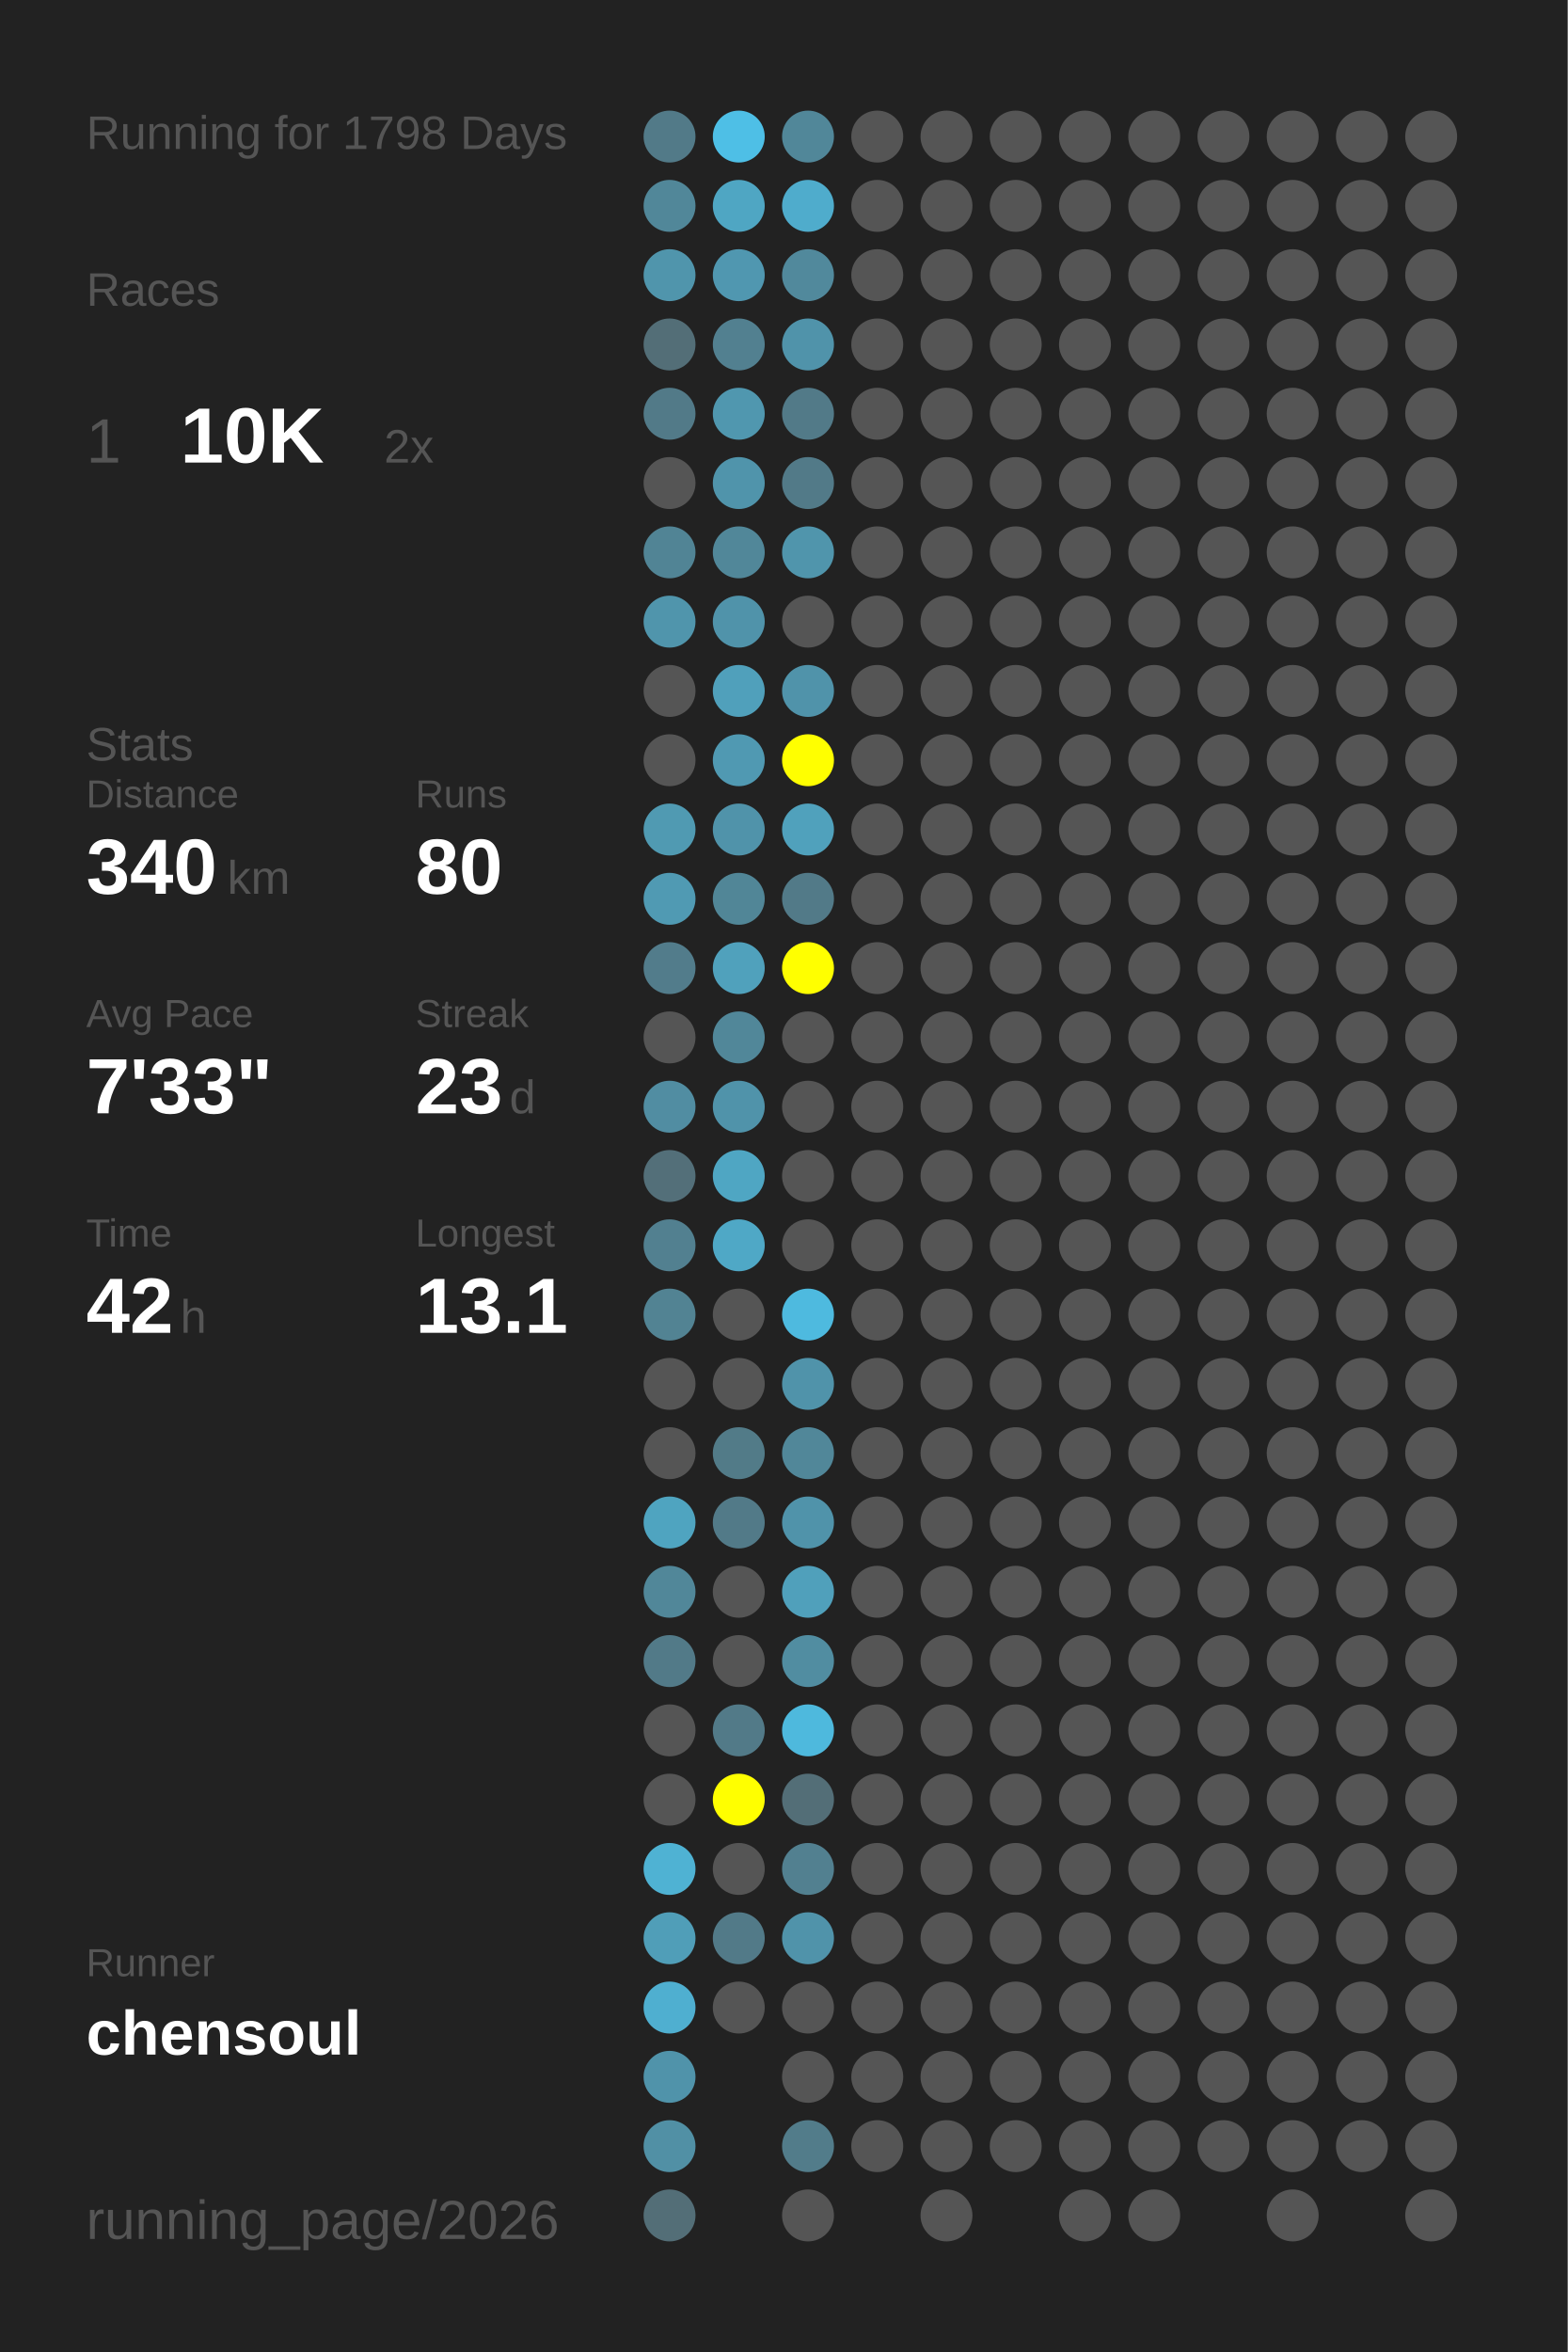
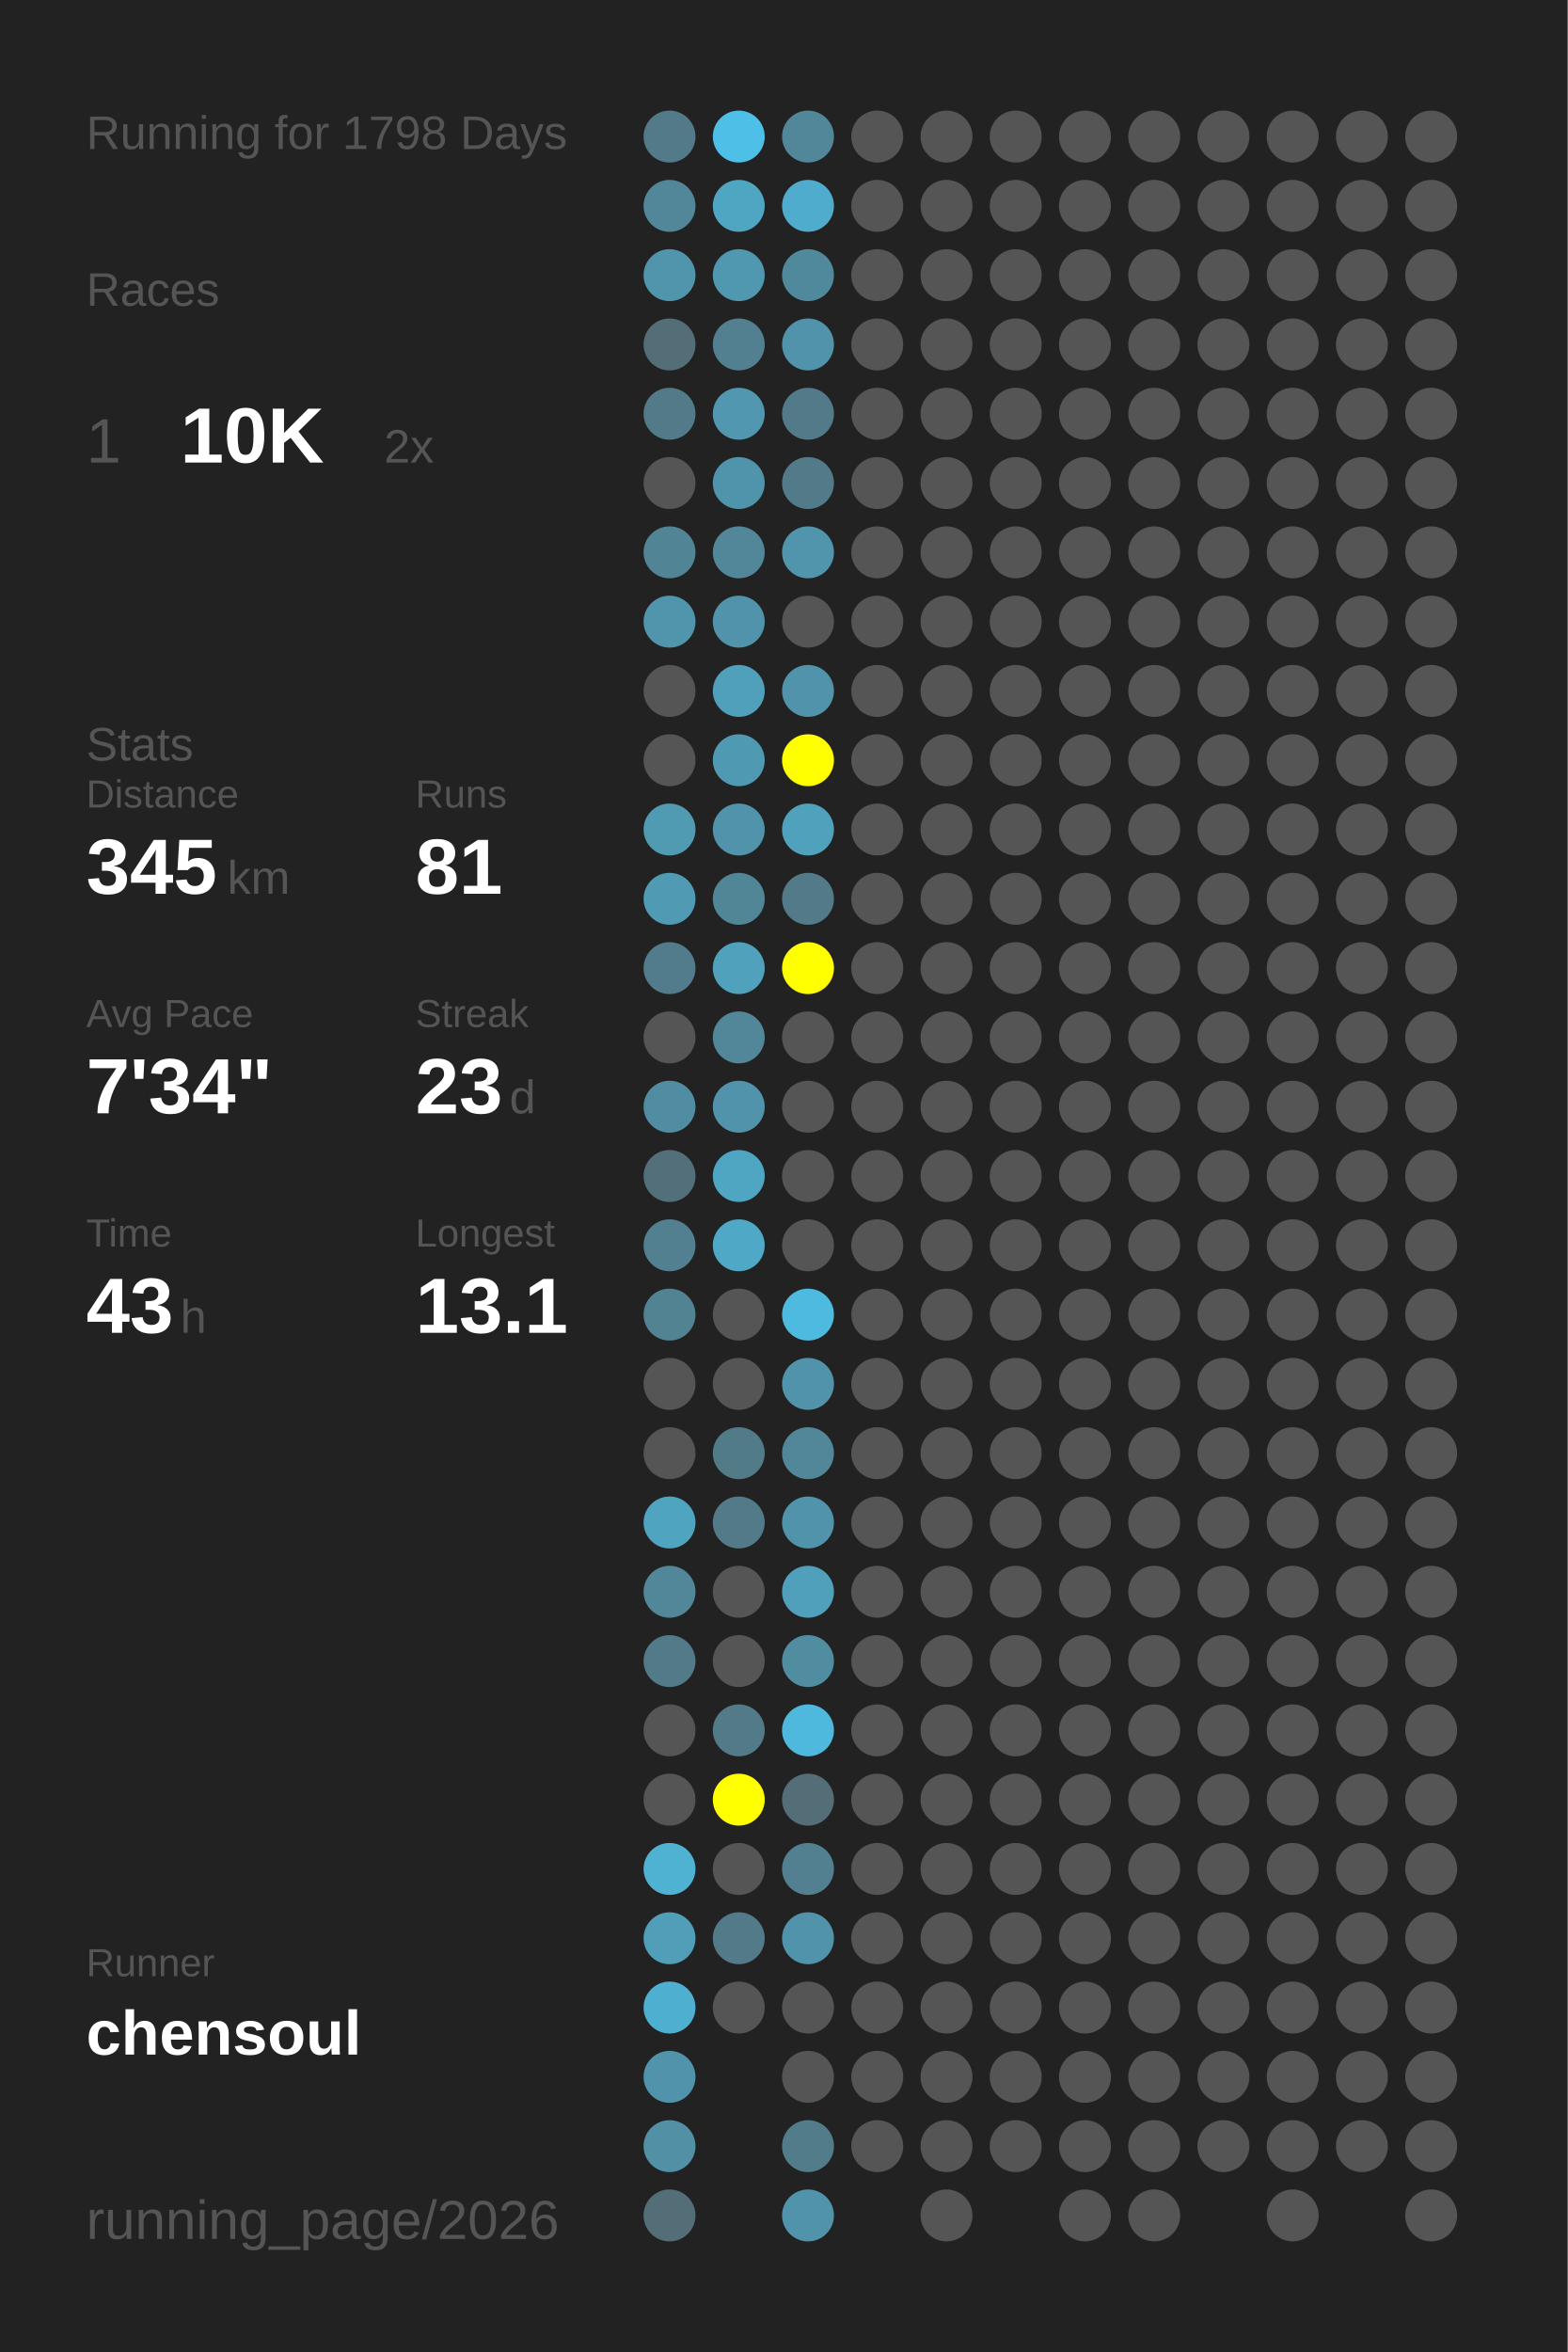
<svg xmlns="http://www.w3.org/2000/svg" baseProfile="full" height="300mm" version="1.1" viewBox="0,0,200,300" width="200mm">
  <defs />
  <rect fill="#222222" height="300" width="200" x="0" y="0" />
  <text fill="#555555" style="font-size:6px; font-family:Arial;" x="11" y="19">Running for 1798 Days</text>
  <text fill="#555555" style="font-size:6px; font-family:Arial;" x="11" y="39">Races</text>
  <text fill="#555555" style="font-size:8px; font-family:Arial;" x="11" y="59">1</text>
  <text fill="#FFFFFF" style="font-size:10px; font-family:Arial; font-weight:bold;" x="23" y="59">10K</text>
  <text fill="#555555" style="font-size:6px; font-family:Arial;" x="49" y="59">2x</text>
  <text fill="#555555" style="font-size:6px; font-family:Arial;" x="11" y="97">Stats</text>
  <text fill="#555555" style="font-size:5px; font-family:Arial;" x="11" y="103">Distance</text>
-   <text fill="#FFFFFF" style="font-size:10px; font-family:Arial; font-weight:bold;" x="11" y="114">340</text>
+   <text fill="#FFFFFF" style="font-size:10px; font-family:Arial; font-weight:bold;" x="11" y="114">345</text>
  <text fill="#555555" style="font-size:6px; font-family:Arial;" x="29" y="114">km</text>
  <text fill="#555555" style="font-size:5px; font-family:Arial;" x="53" y="103">Runs</text>
-   <text fill="#FFFFFF" style="font-size:10px; font-family:Arial; font-weight:bold;" x="53" y="114">80</text>
+   <text fill="#FFFFFF" style="font-size:10px; font-family:Arial; font-weight:bold;" x="53" y="114">81</text>
  <text fill="#555555" style="font-size:5px; font-family:Arial;" x="11" y="131">Avg Pace</text>
-   <text fill="#FFFFFF" style="font-size:10px; font-family:Arial; font-weight:bold;" x="11" y="142">7'33"</text>
+   <text fill="#FFFFFF" style="font-size:10px; font-family:Arial; font-weight:bold;" x="11" y="142">7'34"</text>
  <text fill="#555555" style="font-size:5px; font-family:Arial;" x="53" y="131">Streak</text>
  <text fill="#FFFFFF" style="font-size:10px; font-family:Arial; font-weight:bold;" x="53" y="142">23</text>
  <text fill="#555555" style="font-size:6px; font-family:Arial;" x="65" y="142">d</text>
  <text fill="#555555" style="font-size:5px; font-family:Arial;" x="11" y="159">Time</text>
-   <text fill="#FFFFFF" style="font-size:10px; font-family:Arial; font-weight:bold;" x="11" y="170">42</text>
+   <text fill="#FFFFFF" style="font-size:10px; font-family:Arial; font-weight:bold;" x="11" y="170">43</text>
  <text fill="#555555" style="font-size:6px; font-family:Arial;" x="23" y="170">h</text>
  <text fill="#555555" style="font-size:5px; font-family:Arial;" x="53" y="159">Longest</text>
  <text fill="#FFFFFF" style="font-size:10px; font-family:Arial; font-weight:bold;" x="53" y="170">13.1</text>
  <text fill="#555555" style="font-size:5px; font-family:Arial;" x="11" y="252.065">Runner</text>
  <text fill="#FFFFFF" style="font-size:8px; font-family:Arial; font-weight:bold;" x="11" y="262.065">chensoul</text>
  <text fill="#555555" style="font-size:7px; font-family:Arial;" x="11" y="285.581">running_page/2026</text>
  <circle cx="85.417" cy="17.419" fill="#527a88" r="3.312" />
  <circle cx="85.417" cy="26.258" fill="#518799" r="3.312" />
  <circle cx="85.417" cy="35.097" fill="#5095ac" r="3.312" />
  <circle cx="85.417" cy="43.935" fill="#536e77" r="3.312" />
  <circle cx="85.417" cy="52.774" fill="#527a88" r="3.312" />
  <circle cx="85.417" cy="61.613" fill="#555555" r="3.312" />
  <circle cx="85.417" cy="70.452" fill="#518495" r="3.312" />
  <circle cx="85.417" cy="79.29" fill="#5095ac" r="3.312" />
  <circle cx="85.417" cy="88.129" fill="#555555" r="3.312" />
  <circle cx="85.417" cy="96.968" fill="#555555" r="3.312" />
  <circle cx="85.417" cy="105.806" fill="#509ab2" r="3.312" />
  <circle cx="85.417" cy="114.645" fill="#509ab3" r="3.312" />
  <circle cx="85.417" cy="123.484" fill="#527c8b" r="3.312" />
  <circle cx="85.417" cy="132.323" fill="#555555" r="3.312" />
  <circle cx="85.417" cy="141.161" fill="#518da2" r="3.312" />
  <circle cx="85.417" cy="150" fill="#536f79" r="3.312" />
  <circle cx="85.417" cy="158.839" fill="#528090" r="3.312" />
  <circle cx="85.417" cy="167.677" fill="#528393" r="3.312" />
  <circle cx="85.417" cy="176.516" fill="#555555" r="3.312" />
  <circle cx="85.417" cy="185.355" fill="#555555" r="3.312" />
  <circle cx="85.417" cy="194.194" fill="#4fa4c0" r="3.312" />
  <circle cx="85.417" cy="203.032" fill="#518799" r="3.312" />
  <circle cx="85.417" cy="211.871" fill="#527a88" r="3.312" />
  <circle cx="85.417" cy="220.71" fill="#555555" r="3.312" />
  <circle cx="85.417" cy="229.548" fill="#555555" r="3.312" />
  <circle cx="85.417" cy="238.387" fill="#4fb2d3" r="3.312" />
  <circle cx="85.417" cy="247.226" fill="#509eb8" r="3.312" />
  <circle cx="85.417" cy="256.065" fill="#4fafd0" r="3.312" />
  <circle cx="85.417" cy="264.903" fill="#5093aa" r="3.312" />
  <circle cx="85.417" cy="273.742" fill="#5190a5" r="3.312" />
  <circle cx="85.417" cy="282.581" fill="#536e77" r="3.312" />
  <circle cx="94.25" cy="17.419" fill="#4ebfe6" r="3.312" />
  <circle cx="94.25" cy="26.258" fill="#4fa6c3" r="3.312" />
  <circle cx="94.25" cy="35.097" fill="#5097b0" r="3.312" />
  <circle cx="94.25" cy="43.935" fill="#528090" r="3.312" />
  <circle cx="94.25" cy="52.774" fill="#5097af" r="3.312" />
  <circle cx="94.25" cy="61.613" fill="#5094ab" r="3.312" />
  <circle cx="94.25" cy="70.452" fill="#518799" r="3.312" />
  <circle cx="94.25" cy="79.29" fill="#5093aa" r="3.312" />
  <circle cx="94.25" cy="88.129" fill="#50a0bb" r="3.312" />
  <circle cx="94.25" cy="96.968" fill="#5099b2" r="3.312" />
  <circle cx="94.25" cy="105.806" fill="#5093aa" r="3.312" />
  <circle cx="94.25" cy="114.645" fill="#518697" r="3.312" />
  <circle cx="94.25" cy="123.484" fill="#50a1bc" r="3.312" />
  <circle cx="94.25" cy="132.323" fill="#518799" r="3.312" />
  <circle cx="94.25" cy="141.161" fill="#5093aa" r="3.312" />
  <circle cx="94.25" cy="150" fill="#4fa6c3" r="3.312" />
  <circle cx="94.25" cy="158.839" fill="#4fa8c6" r="3.312" />
  <circle cx="94.25" cy="167.677" fill="#555555" r="3.312" />
  <circle cx="94.25" cy="176.516" fill="#555555" r="3.312" />
  <circle cx="94.25" cy="185.355" fill="#527b88" r="3.312" />
  <circle cx="94.25" cy="194.194" fill="#527a88" r="3.312" />
  <circle cx="94.25" cy="203.032" fill="#555555" r="3.312" />
  <circle cx="94.25" cy="211.871" fill="#555555" r="3.312" />
  <circle cx="94.25" cy="220.71" fill="#527a88" r="3.312" />
  <circle cx="94.25" cy="229.548" fill="#FFFF00" r="3.312" />
  <circle cx="94.25" cy="238.387" fill="#555555" r="3.312" />
  <circle cx="94.25" cy="247.226" fill="#527a88" r="3.312" />
  <circle cx="94.25" cy="256.065" fill="#555555" r="3.312" />
  <circle cx="103.083" cy="17.419" fill="#518799" r="3.312" />
  <circle cx="103.083" cy="26.258" fill="#4faccc" r="3.312" />
  <circle cx="103.083" cy="35.097" fill="#51899c" r="3.312" />
  <circle cx="103.083" cy="43.935" fill="#5093aa" r="3.312" />
  <circle cx="103.083" cy="52.774" fill="#527a88" r="3.312" />
  <circle cx="103.083" cy="61.613" fill="#527a88" r="3.312" />
  <circle cx="103.083" cy="70.452" fill="#5095ac" r="3.312" />
  <circle cx="103.083" cy="79.29" fill="#555555" r="3.312" />
  <circle cx="103.083" cy="88.129" fill="#5093aa" r="3.312" />
  <circle cx="103.083" cy="96.968" fill="#FFFF00" r="3.312" />
  <circle cx="103.083" cy="105.806" fill="#50a1bc" r="3.312" />
  <circle cx="103.083" cy="114.645" fill="#527a88" r="3.312" />
  <circle cx="103.083" cy="123.484" fill="#FFFF00" r="3.312" />
  <circle cx="103.083" cy="132.323" fill="#555555" r="3.312" />
  <circle cx="103.083" cy="141.161" fill="#555555" r="3.312" />
  <circle cx="103.083" cy="150" fill="#555555" r="3.312" />
  <circle cx="103.083" cy="158.839" fill="#555555" r="3.312" />
  <circle cx="103.083" cy="167.677" fill="#4ebadf" r="3.312" />
  <circle cx="103.083" cy="176.516" fill="#5093aa" r="3.312" />
  <circle cx="103.083" cy="185.355" fill="#518799" r="3.312" />
  <circle cx="103.083" cy="194.194" fill="#5093aa" r="3.312" />
  <circle cx="103.083" cy="203.032" fill="#50a0bb" r="3.312" />
  <circle cx="103.083" cy="211.871" fill="#518da1" r="3.312" />
  <circle cx="103.083" cy="220.71" fill="#4eb9dd" r="3.312" />
  <circle cx="103.083" cy="229.548" fill="#536e77" r="3.312" />
  <circle cx="103.083" cy="238.387" fill="#528090" r="3.312" />
  <circle cx="103.083" cy="247.226" fill="#5093aa" r="3.312" />
  <circle cx="103.083" cy="256.065" fill="#555555" r="3.312" />
  <circle cx="103.083" cy="264.903" fill="#555555" r="3.312" />
  <circle cx="103.083" cy="273.742" fill="#527c8a" r="3.312" />
-   <circle cx="103.083" cy="282.581" fill="#555555" r="3.312" />
+   <circle cx="103.083" cy="282.581" fill="#5093aa" r="3.312" />
  <circle cx="111.917" cy="17.419" fill="#555555" r="3.312" />
  <circle cx="111.917" cy="26.258" fill="#555555" r="3.312" />
  <circle cx="111.917" cy="35.097" fill="#555555" r="3.312" />
  <circle cx="111.917" cy="43.935" fill="#555555" r="3.312" />
  <circle cx="111.917" cy="52.774" fill="#555555" r="3.312" />
  <circle cx="111.917" cy="61.613" fill="#555555" r="3.312" />
  <circle cx="111.917" cy="70.452" fill="#555555" r="3.312" />
  <circle cx="111.917" cy="79.29" fill="#555555" r="3.312" />
  <circle cx="111.917" cy="88.129" fill="#555555" r="3.312" />
  <circle cx="111.917" cy="96.968" fill="#555555" r="3.312" />
  <circle cx="111.917" cy="105.806" fill="#555555" r="3.312" />
  <circle cx="111.917" cy="114.645" fill="#555555" r="3.312" />
  <circle cx="111.917" cy="123.484" fill="#555555" r="3.312" />
  <circle cx="111.917" cy="132.323" fill="#555555" r="3.312" />
  <circle cx="111.917" cy="141.161" fill="#555555" r="3.312" />
  <circle cx="111.917" cy="150" fill="#555555" r="3.312" />
  <circle cx="111.917" cy="158.839" fill="#555555" r="3.312" />
  <circle cx="111.917" cy="167.677" fill="#555555" r="3.312" />
  <circle cx="111.917" cy="176.516" fill="#555555" r="3.312" />
  <circle cx="111.917" cy="185.355" fill="#555555" r="3.312" />
  <circle cx="111.917" cy="194.194" fill="#555555" r="3.312" />
  <circle cx="111.917" cy="203.032" fill="#555555" r="3.312" />
  <circle cx="111.917" cy="211.871" fill="#555555" r="3.312" />
  <circle cx="111.917" cy="220.71" fill="#555555" r="3.312" />
  <circle cx="111.917" cy="229.548" fill="#555555" r="3.312" />
  <circle cx="111.917" cy="238.387" fill="#555555" r="3.312" />
  <circle cx="111.917" cy="247.226" fill="#555555" r="3.312" />
  <circle cx="111.917" cy="256.065" fill="#555555" r="3.312" />
  <circle cx="111.917" cy="264.903" fill="#555555" r="3.312" />
  <circle cx="111.917" cy="273.742" fill="#555555" r="3.312" />
  <circle cx="120.75" cy="17.419" fill="#555555" r="3.312" />
  <circle cx="120.75" cy="26.258" fill="#555555" r="3.312" />
  <circle cx="120.75" cy="35.097" fill="#555555" r="3.312" />
  <circle cx="120.75" cy="43.935" fill="#555555" r="3.312" />
  <circle cx="120.75" cy="52.774" fill="#555555" r="3.312" />
  <circle cx="120.75" cy="61.613" fill="#555555" r="3.312" />
  <circle cx="120.75" cy="70.452" fill="#555555" r="3.312" />
  <circle cx="120.75" cy="79.29" fill="#555555" r="3.312" />
  <circle cx="120.75" cy="88.129" fill="#555555" r="3.312" />
  <circle cx="120.75" cy="96.968" fill="#555555" r="3.312" />
  <circle cx="120.75" cy="105.806" fill="#555555" r="3.312" />
  <circle cx="120.75" cy="114.645" fill="#555555" r="3.312" />
  <circle cx="120.75" cy="123.484" fill="#555555" r="3.312" />
  <circle cx="120.75" cy="132.323" fill="#555555" r="3.312" />
  <circle cx="120.75" cy="141.161" fill="#555555" r="3.312" />
  <circle cx="120.75" cy="150" fill="#555555" r="3.312" />
  <circle cx="120.75" cy="158.839" fill="#555555" r="3.312" />
  <circle cx="120.75" cy="167.677" fill="#555555" r="3.312" />
  <circle cx="120.75" cy="176.516" fill="#555555" r="3.312" />
  <circle cx="120.75" cy="185.355" fill="#555555" r="3.312" />
  <circle cx="120.75" cy="194.194" fill="#555555" r="3.312" />
  <circle cx="120.75" cy="203.032" fill="#555555" r="3.312" />
  <circle cx="120.75" cy="211.871" fill="#555555" r="3.312" />
  <circle cx="120.75" cy="220.71" fill="#555555" r="3.312" />
  <circle cx="120.75" cy="229.548" fill="#555555" r="3.312" />
  <circle cx="120.75" cy="238.387" fill="#555555" r="3.312" />
  <circle cx="120.75" cy="247.226" fill="#555555" r="3.312" />
  <circle cx="120.75" cy="256.065" fill="#555555" r="3.312" />
  <circle cx="120.75" cy="264.903" fill="#555555" r="3.312" />
  <circle cx="120.75" cy="273.742" fill="#555555" r="3.312" />
  <circle cx="120.75" cy="282.581" fill="#555555" r="3.312" />
  <circle cx="129.583" cy="17.419" fill="#555555" r="3.312" />
  <circle cx="129.583" cy="26.258" fill="#555555" r="3.312" />
  <circle cx="129.583" cy="35.097" fill="#555555" r="3.312" />
  <circle cx="129.583" cy="43.935" fill="#555555" r="3.312" />
  <circle cx="129.583" cy="52.774" fill="#555555" r="3.312" />
  <circle cx="129.583" cy="61.613" fill="#555555" r="3.312" />
  <circle cx="129.583" cy="70.452" fill="#555555" r="3.312" />
  <circle cx="129.583" cy="79.29" fill="#555555" r="3.312" />
  <circle cx="129.583" cy="88.129" fill="#555555" r="3.312" />
  <circle cx="129.583" cy="96.968" fill="#555555" r="3.312" />
  <circle cx="129.583" cy="105.806" fill="#555555" r="3.312" />
  <circle cx="129.583" cy="114.645" fill="#555555" r="3.312" />
  <circle cx="129.583" cy="123.484" fill="#555555" r="3.312" />
  <circle cx="129.583" cy="132.323" fill="#555555" r="3.312" />
  <circle cx="129.583" cy="141.161" fill="#555555" r="3.312" />
  <circle cx="129.583" cy="150" fill="#555555" r="3.312" />
  <circle cx="129.583" cy="158.839" fill="#555555" r="3.312" />
  <circle cx="129.583" cy="167.677" fill="#555555" r="3.312" />
  <circle cx="129.583" cy="176.516" fill="#555555" r="3.312" />
  <circle cx="129.583" cy="185.355" fill="#555555" r="3.312" />
  <circle cx="129.583" cy="194.194" fill="#555555" r="3.312" />
  <circle cx="129.583" cy="203.032" fill="#555555" r="3.312" />
  <circle cx="129.583" cy="211.871" fill="#555555" r="3.312" />
  <circle cx="129.583" cy="220.71" fill="#555555" r="3.312" />
  <circle cx="129.583" cy="229.548" fill="#555555" r="3.312" />
  <circle cx="129.583" cy="238.387" fill="#555555" r="3.312" />
  <circle cx="129.583" cy="247.226" fill="#555555" r="3.312" />
  <circle cx="129.583" cy="256.065" fill="#555555" r="3.312" />
  <circle cx="129.583" cy="264.903" fill="#555555" r="3.312" />
  <circle cx="129.583" cy="273.742" fill="#555555" r="3.312" />
  <circle cx="138.417" cy="17.419" fill="#555555" r="3.312" />
  <circle cx="138.417" cy="26.258" fill="#555555" r="3.312" />
  <circle cx="138.417" cy="35.097" fill="#555555" r="3.312" />
  <circle cx="138.417" cy="43.935" fill="#555555" r="3.312" />
  <circle cx="138.417" cy="52.774" fill="#555555" r="3.312" />
  <circle cx="138.417" cy="61.613" fill="#555555" r="3.312" />
  <circle cx="138.417" cy="70.452" fill="#555555" r="3.312" />
  <circle cx="138.417" cy="79.29" fill="#555555" r="3.312" />
  <circle cx="138.417" cy="88.129" fill="#555555" r="3.312" />
  <circle cx="138.417" cy="96.968" fill="#555555" r="3.312" />
  <circle cx="138.417" cy="105.806" fill="#555555" r="3.312" />
  <circle cx="138.417" cy="114.645" fill="#555555" r="3.312" />
  <circle cx="138.417" cy="123.484" fill="#555555" r="3.312" />
  <circle cx="138.417" cy="132.323" fill="#555555" r="3.312" />
  <circle cx="138.417" cy="141.161" fill="#555555" r="3.312" />
  <circle cx="138.417" cy="150" fill="#555555" r="3.312" />
  <circle cx="138.417" cy="158.839" fill="#555555" r="3.312" />
  <circle cx="138.417" cy="167.677" fill="#555555" r="3.312" />
  <circle cx="138.417" cy="176.516" fill="#555555" r="3.312" />
  <circle cx="138.417" cy="185.355" fill="#555555" r="3.312" />
  <circle cx="138.417" cy="194.194" fill="#555555" r="3.312" />
  <circle cx="138.417" cy="203.032" fill="#555555" r="3.312" />
  <circle cx="138.417" cy="211.871" fill="#555555" r="3.312" />
  <circle cx="138.417" cy="220.71" fill="#555555" r="3.312" />
  <circle cx="138.417" cy="229.548" fill="#555555" r="3.312" />
  <circle cx="138.417" cy="238.387" fill="#555555" r="3.312" />
  <circle cx="138.417" cy="247.226" fill="#555555" r="3.312" />
  <circle cx="138.417" cy="256.065" fill="#555555" r="3.312" />
  <circle cx="138.417" cy="264.903" fill="#555555" r="3.312" />
  <circle cx="138.417" cy="273.742" fill="#555555" r="3.312" />
  <circle cx="138.417" cy="282.581" fill="#555555" r="3.312" />
  <circle cx="147.25" cy="17.419" fill="#555555" r="3.312" />
  <circle cx="147.25" cy="26.258" fill="#555555" r="3.312" />
  <circle cx="147.25" cy="35.097" fill="#555555" r="3.312" />
  <circle cx="147.25" cy="43.935" fill="#555555" r="3.312" />
  <circle cx="147.25" cy="52.774" fill="#555555" r="3.312" />
  <circle cx="147.25" cy="61.613" fill="#555555" r="3.312" />
  <circle cx="147.25" cy="70.452" fill="#555555" r="3.312" />
  <circle cx="147.25" cy="79.29" fill="#555555" r="3.312" />
  <circle cx="147.25" cy="88.129" fill="#555555" r="3.312" />
  <circle cx="147.25" cy="96.968" fill="#555555" r="3.312" />
  <circle cx="147.25" cy="105.806" fill="#555555" r="3.312" />
  <circle cx="147.25" cy="114.645" fill="#555555" r="3.312" />
  <circle cx="147.25" cy="123.484" fill="#555555" r="3.312" />
  <circle cx="147.25" cy="132.323" fill="#555555" r="3.312" />
  <circle cx="147.25" cy="141.161" fill="#555555" r="3.312" />
  <circle cx="147.25" cy="150" fill="#555555" r="3.312" />
  <circle cx="147.25" cy="158.839" fill="#555555" r="3.312" />
  <circle cx="147.25" cy="167.677" fill="#555555" r="3.312" />
  <circle cx="147.25" cy="176.516" fill="#555555" r="3.312" />
  <circle cx="147.25" cy="185.355" fill="#555555" r="3.312" />
  <circle cx="147.25" cy="194.194" fill="#555555" r="3.312" />
  <circle cx="147.25" cy="203.032" fill="#555555" r="3.312" />
  <circle cx="147.25" cy="211.871" fill="#555555" r="3.312" />
  <circle cx="147.25" cy="220.71" fill="#555555" r="3.312" />
  <circle cx="147.25" cy="229.548" fill="#555555" r="3.312" />
  <circle cx="147.25" cy="238.387" fill="#555555" r="3.312" />
  <circle cx="147.25" cy="247.226" fill="#555555" r="3.312" />
  <circle cx="147.25" cy="256.065" fill="#555555" r="3.312" />
  <circle cx="147.25" cy="264.903" fill="#555555" r="3.312" />
  <circle cx="147.25" cy="273.742" fill="#555555" r="3.312" />
  <circle cx="147.25" cy="282.581" fill="#555555" r="3.312" />
  <circle cx="156.083" cy="17.419" fill="#555555" r="3.312" />
  <circle cx="156.083" cy="26.258" fill="#555555" r="3.312" />
  <circle cx="156.083" cy="35.097" fill="#555555" r="3.312" />
  <circle cx="156.083" cy="43.935" fill="#555555" r="3.312" />
  <circle cx="156.083" cy="52.774" fill="#555555" r="3.312" />
  <circle cx="156.083" cy="61.613" fill="#555555" r="3.312" />
  <circle cx="156.083" cy="70.452" fill="#555555" r="3.312" />
  <circle cx="156.083" cy="79.29" fill="#555555" r="3.312" />
  <circle cx="156.083" cy="88.129" fill="#555555" r="3.312" />
  <circle cx="156.083" cy="96.968" fill="#555555" r="3.312" />
  <circle cx="156.083" cy="105.806" fill="#555555" r="3.312" />
  <circle cx="156.083" cy="114.645" fill="#555555" r="3.312" />
  <circle cx="156.083" cy="123.484" fill="#555555" r="3.312" />
  <circle cx="156.083" cy="132.323" fill="#555555" r="3.312" />
  <circle cx="156.083" cy="141.161" fill="#555555" r="3.312" />
  <circle cx="156.083" cy="150" fill="#555555" r="3.312" />
  <circle cx="156.083" cy="158.839" fill="#555555" r="3.312" />
  <circle cx="156.083" cy="167.677" fill="#555555" r="3.312" />
  <circle cx="156.083" cy="176.516" fill="#555555" r="3.312" />
  <circle cx="156.083" cy="185.355" fill="#555555" r="3.312" />
  <circle cx="156.083" cy="194.194" fill="#555555" r="3.312" />
  <circle cx="156.083" cy="203.032" fill="#555555" r="3.312" />
  <circle cx="156.083" cy="211.871" fill="#555555" r="3.312" />
  <circle cx="156.083" cy="220.71" fill="#555555" r="3.312" />
  <circle cx="156.083" cy="229.548" fill="#555555" r="3.312" />
  <circle cx="156.083" cy="238.387" fill="#555555" r="3.312" />
  <circle cx="156.083" cy="247.226" fill="#555555" r="3.312" />
  <circle cx="156.083" cy="256.065" fill="#555555" r="3.312" />
  <circle cx="156.083" cy="264.903" fill="#555555" r="3.312" />
  <circle cx="156.083" cy="273.742" fill="#555555" r="3.312" />
  <circle cx="164.917" cy="17.419" fill="#555555" r="3.312" />
  <circle cx="164.917" cy="26.258" fill="#555555" r="3.312" />
  <circle cx="164.917" cy="35.097" fill="#555555" r="3.312" />
  <circle cx="164.917" cy="43.935" fill="#555555" r="3.312" />
  <circle cx="164.917" cy="52.774" fill="#555555" r="3.312" />
  <circle cx="164.917" cy="61.613" fill="#555555" r="3.312" />
  <circle cx="164.917" cy="70.452" fill="#555555" r="3.312" />
  <circle cx="164.917" cy="79.29" fill="#555555" r="3.312" />
  <circle cx="164.917" cy="88.129" fill="#555555" r="3.312" />
  <circle cx="164.917" cy="96.968" fill="#555555" r="3.312" />
  <circle cx="164.917" cy="105.806" fill="#555555" r="3.312" />
  <circle cx="164.917" cy="114.645" fill="#555555" r="3.312" />
  <circle cx="164.917" cy="123.484" fill="#555555" r="3.312" />
  <circle cx="164.917" cy="132.323" fill="#555555" r="3.312" />
  <circle cx="164.917" cy="141.161" fill="#555555" r="3.312" />
  <circle cx="164.917" cy="150" fill="#555555" r="3.312" />
  <circle cx="164.917" cy="158.839" fill="#555555" r="3.312" />
  <circle cx="164.917" cy="167.677" fill="#555555" r="3.312" />
  <circle cx="164.917" cy="176.516" fill="#555555" r="3.312" />
  <circle cx="164.917" cy="185.355" fill="#555555" r="3.312" />
  <circle cx="164.917" cy="194.194" fill="#555555" r="3.312" />
  <circle cx="164.917" cy="203.032" fill="#555555" r="3.312" />
  <circle cx="164.917" cy="211.871" fill="#555555" r="3.312" />
  <circle cx="164.917" cy="220.71" fill="#555555" r="3.312" />
  <circle cx="164.917" cy="229.548" fill="#555555" r="3.312" />
  <circle cx="164.917" cy="238.387" fill="#555555" r="3.312" />
  <circle cx="164.917" cy="247.226" fill="#555555" r="3.312" />
  <circle cx="164.917" cy="256.065" fill="#555555" r="3.312" />
  <circle cx="164.917" cy="264.903" fill="#555555" r="3.312" />
  <circle cx="164.917" cy="273.742" fill="#555555" r="3.312" />
  <circle cx="164.917" cy="282.581" fill="#555555" r="3.312" />
  <circle cx="173.75" cy="17.419" fill="#555555" r="3.312" />
  <circle cx="173.75" cy="26.258" fill="#555555" r="3.312" />
  <circle cx="173.75" cy="35.097" fill="#555555" r="3.312" />
  <circle cx="173.75" cy="43.935" fill="#555555" r="3.312" />
  <circle cx="173.75" cy="52.774" fill="#555555" r="3.312" />
  <circle cx="173.75" cy="61.613" fill="#555555" r="3.312" />
  <circle cx="173.75" cy="70.452" fill="#555555" r="3.312" />
  <circle cx="173.75" cy="79.29" fill="#555555" r="3.312" />
  <circle cx="173.75" cy="88.129" fill="#555555" r="3.312" />
  <circle cx="173.75" cy="96.968" fill="#555555" r="3.312" />
  <circle cx="173.75" cy="105.806" fill="#555555" r="3.312" />
  <circle cx="173.75" cy="114.645" fill="#555555" r="3.312" />
  <circle cx="173.75" cy="123.484" fill="#555555" r="3.312" />
  <circle cx="173.75" cy="132.323" fill="#555555" r="3.312" />
  <circle cx="173.75" cy="141.161" fill="#555555" r="3.312" />
  <circle cx="173.75" cy="150" fill="#555555" r="3.312" />
  <circle cx="173.75" cy="158.839" fill="#555555" r="3.312" />
  <circle cx="173.75" cy="167.677" fill="#555555" r="3.312" />
  <circle cx="173.75" cy="176.516" fill="#555555" r="3.312" />
  <circle cx="173.75" cy="185.355" fill="#555555" r="3.312" />
  <circle cx="173.75" cy="194.194" fill="#555555" r="3.312" />
  <circle cx="173.75" cy="203.032" fill="#555555" r="3.312" />
  <circle cx="173.75" cy="211.871" fill="#555555" r="3.312" />
  <circle cx="173.75" cy="220.71" fill="#555555" r="3.312" />
  <circle cx="173.75" cy="229.548" fill="#555555" r="3.312" />
  <circle cx="173.75" cy="238.387" fill="#555555" r="3.312" />
  <circle cx="173.75" cy="247.226" fill="#555555" r="3.312" />
  <circle cx="173.75" cy="256.065" fill="#555555" r="3.312" />
  <circle cx="173.75" cy="264.903" fill="#555555" r="3.312" />
  <circle cx="173.75" cy="273.742" fill="#555555" r="3.312" />
  <circle cx="182.583" cy="17.419" fill="#555555" r="3.312" />
  <circle cx="182.583" cy="26.258" fill="#555555" r="3.312" />
  <circle cx="182.583" cy="35.097" fill="#555555" r="3.312" />
  <circle cx="182.583" cy="43.935" fill="#555555" r="3.312" />
  <circle cx="182.583" cy="52.774" fill="#555555" r="3.312" />
  <circle cx="182.583" cy="61.613" fill="#555555" r="3.312" />
  <circle cx="182.583" cy="70.452" fill="#555555" r="3.312" />
  <circle cx="182.583" cy="79.29" fill="#555555" r="3.312" />
  <circle cx="182.583" cy="88.129" fill="#555555" r="3.312" />
  <circle cx="182.583" cy="96.968" fill="#555555" r="3.312" />
  <circle cx="182.583" cy="105.806" fill="#555555" r="3.312" />
  <circle cx="182.583" cy="114.645" fill="#555555" r="3.312" />
  <circle cx="182.583" cy="123.484" fill="#555555" r="3.312" />
  <circle cx="182.583" cy="132.323" fill="#555555" r="3.312" />
  <circle cx="182.583" cy="141.161" fill="#555555" r="3.312" />
  <circle cx="182.583" cy="150" fill="#555555" r="3.312" />
  <circle cx="182.583" cy="158.839" fill="#555555" r="3.312" />
  <circle cx="182.583" cy="167.677" fill="#555555" r="3.312" />
  <circle cx="182.583" cy="176.516" fill="#555555" r="3.312" />
  <circle cx="182.583" cy="185.355" fill="#555555" r="3.312" />
  <circle cx="182.583" cy="194.194" fill="#555555" r="3.312" />
  <circle cx="182.583" cy="203.032" fill="#555555" r="3.312" />
  <circle cx="182.583" cy="211.871" fill="#555555" r="3.312" />
  <circle cx="182.583" cy="220.71" fill="#555555" r="3.312" />
  <circle cx="182.583" cy="229.548" fill="#555555" r="3.312" />
  <circle cx="182.583" cy="238.387" fill="#555555" r="3.312" />
  <circle cx="182.583" cy="247.226" fill="#555555" r="3.312" />
  <circle cx="182.583" cy="256.065" fill="#555555" r="3.312" />
  <circle cx="182.583" cy="264.903" fill="#555555" r="3.312" />
  <circle cx="182.583" cy="273.742" fill="#555555" r="3.312" />
  <circle cx="182.583" cy="282.581" fill="#555555" r="3.312" />
</svg>
